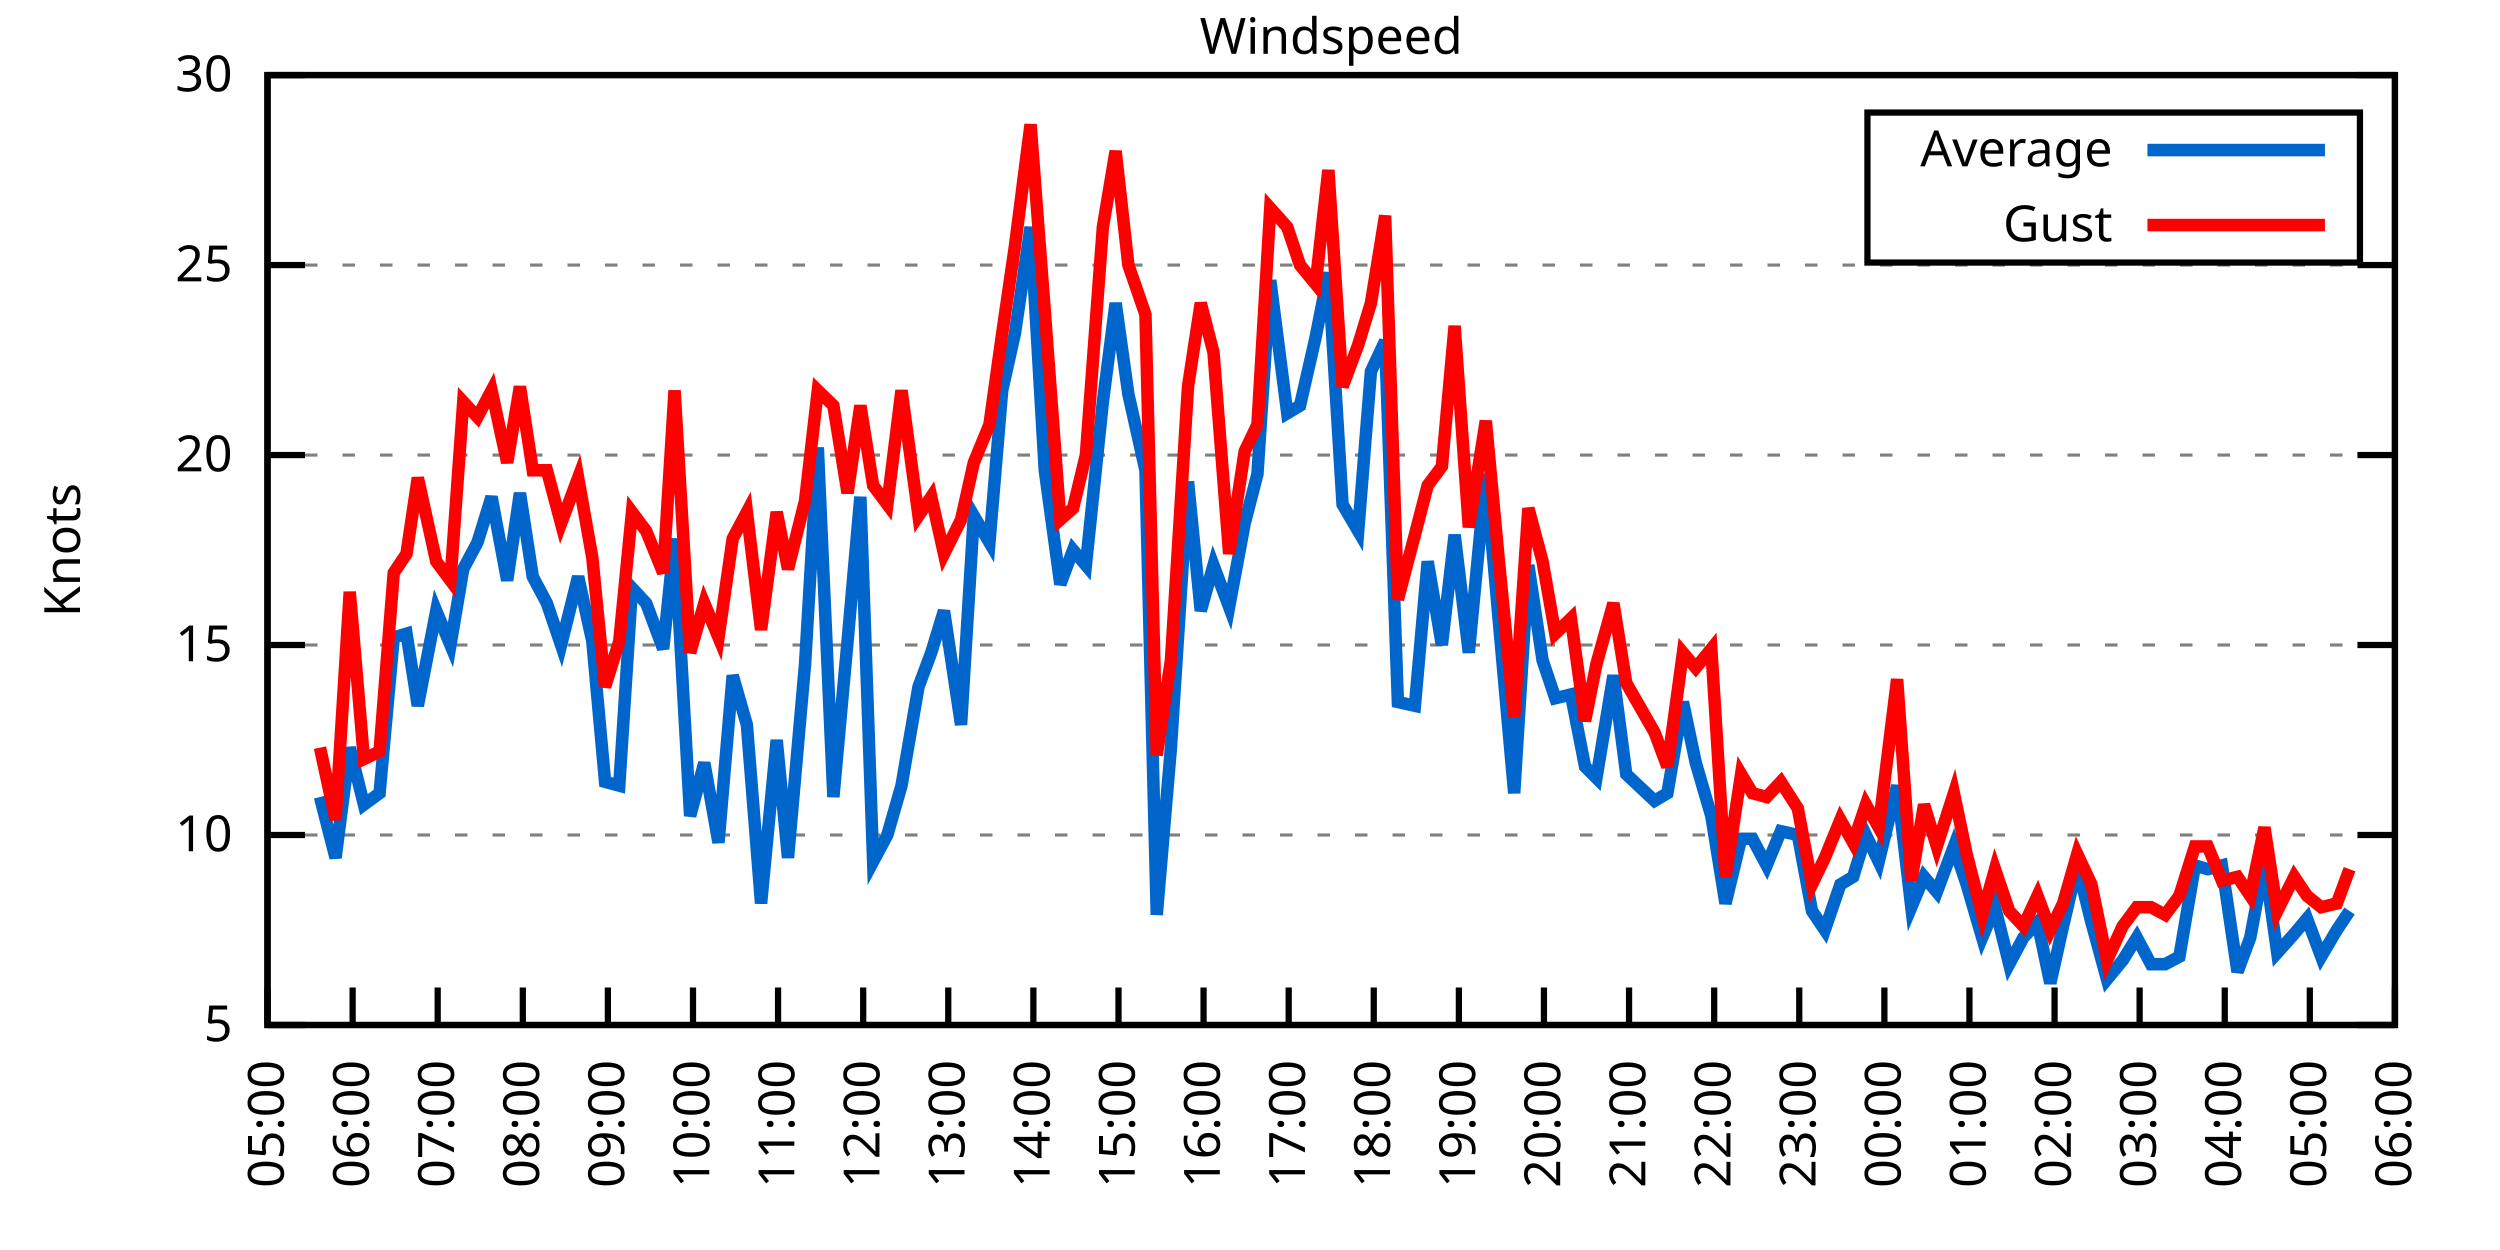
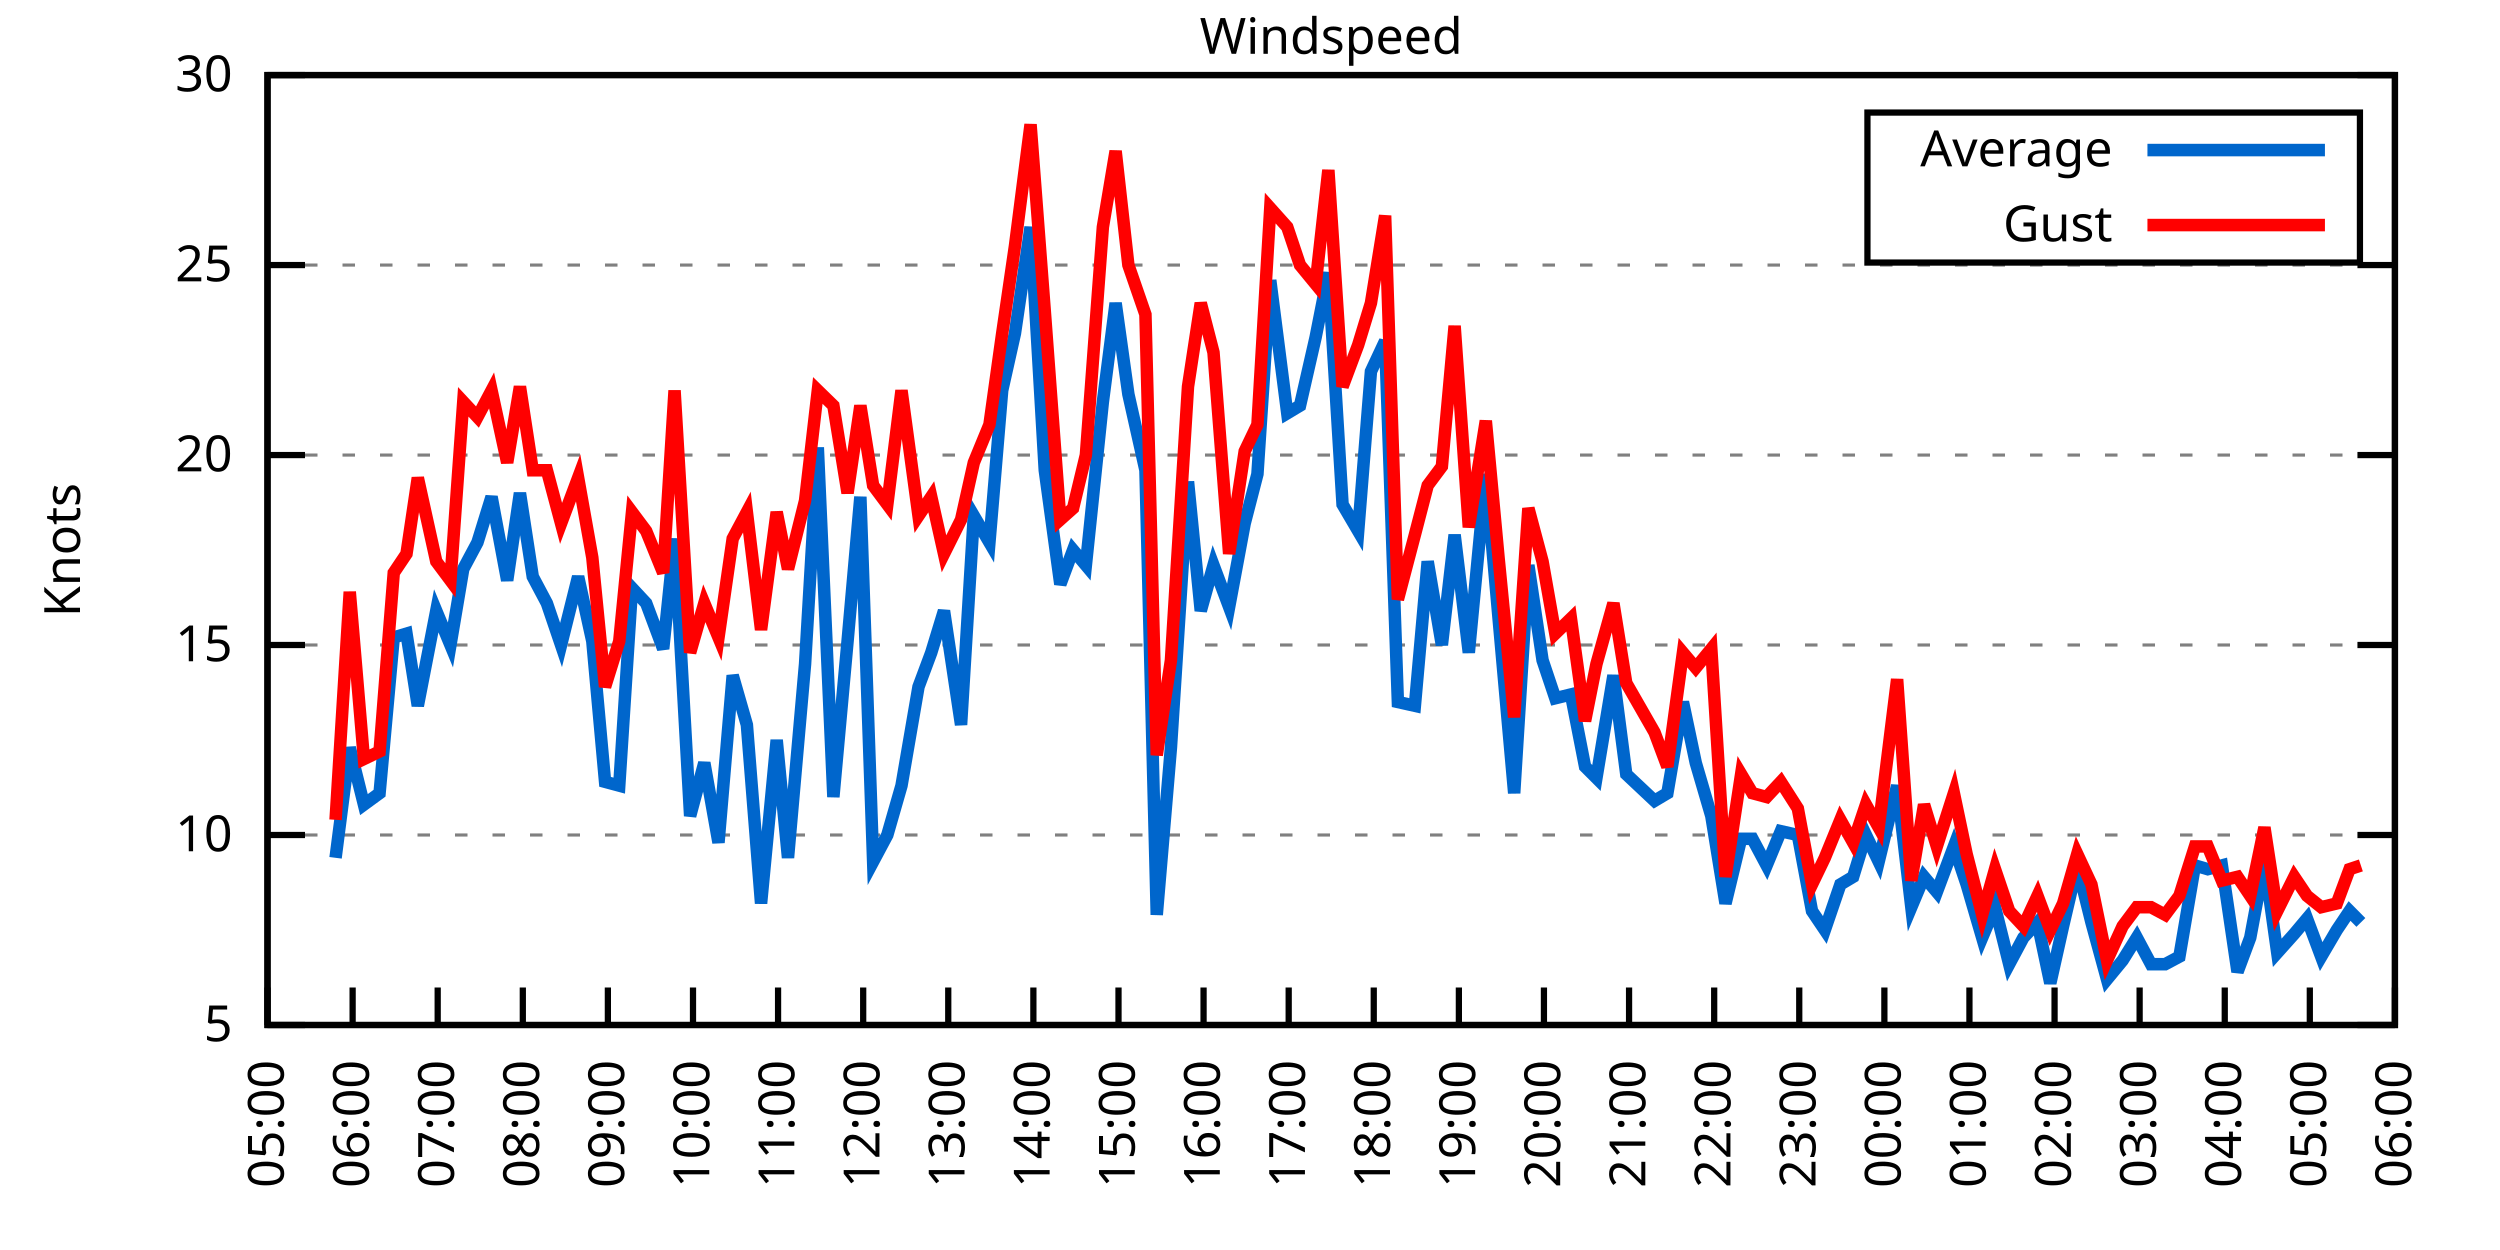
<svg xmlns="http://www.w3.org/2000/svg" xmlns:xlink="http://www.w3.org/1999/xlink" width="400" height="200" viewBox="0 0 400 200">
  <g id="gnuplot_canvas">
    <rect x="0" y="0" width="400" height="200" fill="none" />
    <defs>
      <circle id="gpDot" r="0.5" stroke-width="0.5" stroke="currentColor" />
      <path id="gpPt0" stroke-width="0.333" stroke="currentColor" d="M-1,0 h2 M0,-1 v2" />
      <path id="gpPt1" stroke-width="0.333" stroke="currentColor" d="M-1,-1 L1,1 M1,-1 L-1,1" />
      <path id="gpPt2" stroke-width="0.333" stroke="currentColor" d="M-1,0 L1,0 M0,-1 L0,1 M-1,-1 L1,1 M-1,1 L1,-1" />
      <rect id="gpPt3" stroke-width="0.333" stroke="currentColor" x="-1" y="-1" width="2" height="2" />
      <rect id="gpPt4" stroke-width="0.333" stroke="currentColor" fill="currentColor" x="-1" y="-1" width="2" height="2" />
      <circle id="gpPt5" stroke-width="0.333" stroke="currentColor" cx="0" cy="0" r="1" />
      <use xlink:href="#gpPt5" id="gpPt6" fill="currentColor" stroke="none" />
      <path id="gpPt7" stroke-width="0.333" stroke="currentColor" d="M0,-1.33 L-1.33,0.67 L1.33,0.67 z" />
      <use xlink:href="#gpPt7" id="gpPt8" fill="currentColor" stroke="none" />
      <use xlink:href="#gpPt7" id="gpPt9" stroke="currentColor" transform="rotate(180)" />
      <use xlink:href="#gpPt9" id="gpPt10" fill="currentColor" stroke="none" />
      <use xlink:href="#gpPt3" id="gpPt11" stroke="currentColor" transform="rotate(45)" />
      <use xlink:href="#gpPt11" id="gpPt12" fill="currentColor" stroke="none" />
      <path id="gpPt13" stroke-width="0.333" stroke="currentColor" d="M0,1.330 L1.265,0.411 L0.782,-1.067 L-0.782,-1.076 L-1.265,0.411 z" />
      <use xlink:href="#gpPt13" id="gpPt14" fill="currentColor" stroke="none" />
      <filter id="textbox" filterUnits="objectBoundingBox" x="0" y="0" height="1" width="1">
        <feFlood flood-color="white" flood-opacity="1" result="bgnd" />
        <feComposite in="SourceGraphic" in2="bgnd" operator="atop" />
      </filter>
      <filter id="greybox" filterUnits="objectBoundingBox" x="0" y="0" height="1" width="1">
        <feFlood flood-color="lightgrey" flood-opacity="1" result="grey" />
        <feComposite in="SourceGraphic" in2="grey" operator="atop" />
      </filter>
    </defs>
    <g fill="none" color="white" stroke="currentColor" stroke-width="1.00" stroke-linecap="butt" stroke-linejoin="miter">
</g>
    <g fill="none" color="black" stroke="currentColor" stroke-width="1.00" stroke-linecap="butt" stroke-linejoin="miter">
      <g stroke="none" shape-rendering="crispEdges">
        <polygon fill="rgb(255, 255, 255)" points="42.80,164.00 383.18,164.00 383.18,12.02 42.80,12.02 " />
      </g>
    </g>
    <g fill="none" color="black" stroke="currentColor" stroke-width="1.00" stroke-linecap="butt" stroke-linejoin="miter">
</g>
    <g fill="none" color="black" stroke="black" stroke-width="0.50" stroke-linecap="butt" stroke-linejoin="miter">
</g>
    <g fill="none" color="gray" stroke="currentColor" stroke-width="0.50" stroke-linecap="butt" stroke-linejoin="miter">
      <path stroke="gray" stroke-dasharray="2,4" class="gridline" d="M42.80,164.00 L383.19,164.00  " />
    </g>
    <g fill="none" color="gray" stroke="gray" stroke-width="1.00" stroke-linecap="butt" stroke-linejoin="miter">
</g>
    <g fill="none" color="black" stroke="currentColor" stroke-width="1.00" stroke-linecap="butt" stroke-linejoin="miter">
      <path stroke="black" d="M42.80,164.00 L48.80,164.00 M383.19,164.00 L377.19,164.00  " />
      <g transform="translate(37.20,166.60)" stroke="none" fill="black" font-family="Sans" font-size="8.00" text-anchor="end">
        <text>
          <tspan font-family="Sans"> 5</tspan>
        </text>
      </g>
    </g>
    <g fill="none" color="black" stroke="currentColor" stroke-width="1.00" stroke-linecap="butt" stroke-linejoin="miter">
</g>
    <g fill="none" color="black" stroke="black" stroke-width="0.50" stroke-linecap="butt" stroke-linejoin="miter">
</g>
    <g fill="none" color="gray" stroke="currentColor" stroke-width="0.50" stroke-linecap="butt" stroke-linejoin="miter">
      <path stroke="gray" stroke-dasharray="2,4" class="gridline" d="M42.80,133.60 L383.19,133.60  " />
    </g>
    <g fill="none" color="gray" stroke="gray" stroke-width="1.00" stroke-linecap="butt" stroke-linejoin="miter">
</g>
    <g fill="none" color="black" stroke="currentColor" stroke-width="1.00" stroke-linecap="butt" stroke-linejoin="miter">
      <path stroke="black" d="M42.80,133.60 L48.80,133.60 M383.19,133.60 L377.19,133.60  " />
      <g transform="translate(37.20,136.20)" stroke="none" fill="black" font-family="Sans" font-size="8.00" text-anchor="end">
        <text>
          <tspan font-family="Sans"> 10</tspan>
        </text>
      </g>
    </g>
    <g fill="none" color="black" stroke="currentColor" stroke-width="1.00" stroke-linecap="butt" stroke-linejoin="miter">
</g>
    <g fill="none" color="black" stroke="black" stroke-width="0.50" stroke-linecap="butt" stroke-linejoin="miter">
</g>
    <g fill="none" color="gray" stroke="currentColor" stroke-width="0.50" stroke-linecap="butt" stroke-linejoin="miter">
      <path stroke="gray" stroke-dasharray="2,4" class="gridline" d="M42.80,103.20 L383.19,103.20  " />
    </g>
    <g fill="none" color="gray" stroke="gray" stroke-width="1.00" stroke-linecap="butt" stroke-linejoin="miter">
</g>
    <g fill="none" color="black" stroke="currentColor" stroke-width="1.00" stroke-linecap="butt" stroke-linejoin="miter">
      <path stroke="black" d="M42.80,103.20 L48.80,103.20 M383.19,103.20 L377.19,103.20  " />
      <g transform="translate(37.20,105.80)" stroke="none" fill="black" font-family="Sans" font-size="8.00" text-anchor="end">
        <text>
          <tspan font-family="Sans"> 15</tspan>
        </text>
      </g>
    </g>
    <g fill="none" color="black" stroke="currentColor" stroke-width="1.00" stroke-linecap="butt" stroke-linejoin="miter">
</g>
    <g fill="none" color="black" stroke="black" stroke-width="0.50" stroke-linecap="butt" stroke-linejoin="miter">
</g>
    <g fill="none" color="gray" stroke="currentColor" stroke-width="0.50" stroke-linecap="butt" stroke-linejoin="miter">
      <path stroke="gray" stroke-dasharray="2,4" class="gridline" d="M42.80,72.81 L383.19,72.81  " />
    </g>
    <g fill="none" color="gray" stroke="gray" stroke-width="1.00" stroke-linecap="butt" stroke-linejoin="miter">
</g>
    <g fill="none" color="black" stroke="currentColor" stroke-width="1.00" stroke-linecap="butt" stroke-linejoin="miter">
      <path stroke="black" d="M42.80,72.81 L48.80,72.81 M383.19,72.81 L377.19,72.81  " />
      <g transform="translate(37.20,75.41)" stroke="none" fill="black" font-family="Sans" font-size="8.00" text-anchor="end">
        <text>
          <tspan font-family="Sans"> 20</tspan>
        </text>
      </g>
    </g>
    <g fill="none" color="black" stroke="currentColor" stroke-width="1.00" stroke-linecap="butt" stroke-linejoin="miter">
</g>
    <g fill="none" color="black" stroke="black" stroke-width="0.50" stroke-linecap="butt" stroke-linejoin="miter">
</g>
    <g fill="none" color="gray" stroke="currentColor" stroke-width="0.50" stroke-linecap="butt" stroke-linejoin="miter">
      <path stroke="gray" stroke-dasharray="2,4" class="gridline" d="M42.80,42.41 L383.19,42.41  " />
    </g>
    <g fill="none" color="gray" stroke="gray" stroke-width="1.00" stroke-linecap="butt" stroke-linejoin="miter">
</g>
    <g fill="none" color="black" stroke="currentColor" stroke-width="1.00" stroke-linecap="butt" stroke-linejoin="miter">
      <path stroke="black" d="M42.80,42.41 L48.80,42.41 M383.19,42.41 L377.19,42.41  " />
      <g transform="translate(37.20,45.01)" stroke="none" fill="black" font-family="Sans" font-size="8.00" text-anchor="end">
        <text>
          <tspan font-family="Sans"> 25</tspan>
        </text>
      </g>
    </g>
    <g fill="none" color="black" stroke="currentColor" stroke-width="1.00" stroke-linecap="butt" stroke-linejoin="miter">
</g>
    <g fill="none" color="black" stroke="black" stroke-width="0.50" stroke-linecap="butt" stroke-linejoin="miter">
</g>
    <g fill="none" color="gray" stroke="currentColor" stroke-width="0.50" stroke-linecap="butt" stroke-linejoin="miter">
      <path stroke="gray" stroke-dasharray="2,4" class="gridline" d="M42.80,12.01 L383.19,12.01  " />
    </g>
    <g fill="none" color="gray" stroke="gray" stroke-width="1.00" stroke-linecap="butt" stroke-linejoin="miter">
</g>
    <g fill="none" color="black" stroke="currentColor" stroke-width="1.00" stroke-linecap="butt" stroke-linejoin="miter">
      <path stroke="black" d="M42.80,12.01 L48.80,12.01 M383.19,12.01 L377.19,12.01  " />
      <g transform="translate(37.20,14.61)" stroke="none" fill="black" font-family="Sans" font-size="8.00" text-anchor="end">
        <text>
          <tspan font-family="Sans"> 30</tspan>
        </text>
      </g>
    </g>
    <g fill="none" color="black" stroke="currentColor" stroke-width="1.00" stroke-linecap="butt" stroke-linejoin="miter">
      <path stroke="black" d="M42.80,164.00 L42.80,158.00  " />
      <g transform="translate(45.40,169.60) rotate(270.00)" stroke="none" fill="black" font-family="Sans" font-size="8.00" text-anchor="end">
        <text>
          <tspan font-family="Sans">05:00</tspan>
        </text>
      </g>
    </g>
    <g fill="none" color="black" stroke="currentColor" stroke-width="1.00" stroke-linecap="butt" stroke-linejoin="miter">
      <path stroke="black" d="M56.42,164.00 L56.42,158.00  " />
      <g transform="translate(59.02,169.60) rotate(270.00)" stroke="none" fill="black" font-family="Sans" font-size="8.00" text-anchor="end">
        <text>
          <tspan font-family="Sans">06:00</tspan>
        </text>
      </g>
    </g>
    <g fill="none" color="black" stroke="currentColor" stroke-width="1.00" stroke-linecap="butt" stroke-linejoin="miter">
      <path stroke="black" d="M70.03,164.00 L70.03,158.00  " />
      <g transform="translate(72.63,169.60) rotate(270.00)" stroke="none" fill="black" font-family="Sans" font-size="8.00" text-anchor="end">
        <text>
          <tspan font-family="Sans">07:00</tspan>
        </text>
      </g>
    </g>
    <g fill="none" color="black" stroke="currentColor" stroke-width="1.00" stroke-linecap="butt" stroke-linejoin="miter">
      <path stroke="black" d="M83.65,164.00 L83.65,158.00  " />
      <g transform="translate(86.25,169.60) rotate(270.00)" stroke="none" fill="black" font-family="Sans" font-size="8.00" text-anchor="end">
        <text>
          <tspan font-family="Sans">08:00</tspan>
        </text>
      </g>
    </g>
    <g fill="none" color="black" stroke="currentColor" stroke-width="1.00" stroke-linecap="butt" stroke-linejoin="miter">
      <path stroke="black" d="M97.26,164.00 L97.26,158.00  " />
      <g transform="translate(99.86,169.60) rotate(270.00)" stroke="none" fill="black" font-family="Sans" font-size="8.00" text-anchor="end">
        <text>
          <tspan font-family="Sans">09:00</tspan>
        </text>
      </g>
    </g>
    <g fill="none" color="black" stroke="currentColor" stroke-width="1.00" stroke-linecap="butt" stroke-linejoin="miter">
      <path stroke="black" d="M110.88,164.00 L110.88,158.00  " />
      <g transform="translate(113.48,169.60) rotate(270.00)" stroke="none" fill="black" font-family="Sans" font-size="8.00" text-anchor="end">
        <text>
          <tspan font-family="Sans">10:00</tspan>
        </text>
      </g>
    </g>
    <g fill="none" color="black" stroke="currentColor" stroke-width="1.00" stroke-linecap="butt" stroke-linejoin="miter">
      <path stroke="black" d="M124.49,164.00 L124.49,158.00  " />
      <g transform="translate(127.09,169.60) rotate(270.00)" stroke="none" fill="black" font-family="Sans" font-size="8.00" text-anchor="end">
        <text>
          <tspan font-family="Sans">11:00</tspan>
        </text>
      </g>
    </g>
    <g fill="none" color="black" stroke="currentColor" stroke-width="1.00" stroke-linecap="butt" stroke-linejoin="miter">
      <path stroke="black" d="M138.11,164.00 L138.11,158.00  " />
      <g transform="translate(140.71,169.60) rotate(270.00)" stroke="none" fill="black" font-family="Sans" font-size="8.00" text-anchor="end">
        <text>
          <tspan font-family="Sans">12:00</tspan>
        </text>
      </g>
    </g>
    <g fill="none" color="black" stroke="currentColor" stroke-width="1.00" stroke-linecap="butt" stroke-linejoin="miter">
      <path stroke="black" d="M151.72,164.00 L151.72,158.00  " />
      <g transform="translate(154.32,169.60) rotate(270.00)" stroke="none" fill="black" font-family="Sans" font-size="8.00" text-anchor="end">
        <text>
          <tspan font-family="Sans">13:00</tspan>
        </text>
      </g>
    </g>
    <g fill="none" color="black" stroke="currentColor" stroke-width="1.00" stroke-linecap="butt" stroke-linejoin="miter">
      <path stroke="black" d="M165.34,164.00 L165.34,158.00  " />
      <g transform="translate(167.94,169.60) rotate(270.00)" stroke="none" fill="black" font-family="Sans" font-size="8.00" text-anchor="end">
        <text>
          <tspan font-family="Sans">14:00</tspan>
        </text>
      </g>
    </g>
    <g fill="none" color="black" stroke="currentColor" stroke-width="1.00" stroke-linecap="butt" stroke-linejoin="miter">
      <path stroke="black" d="M178.96,164.00 L178.96,158.00  " />
      <g transform="translate(181.56,169.60) rotate(270.00)" stroke="none" fill="black" font-family="Sans" font-size="8.00" text-anchor="end">
        <text>
          <tspan font-family="Sans">15:00</tspan>
        </text>
      </g>
    </g>
    <g fill="none" color="black" stroke="currentColor" stroke-width="1.00" stroke-linecap="butt" stroke-linejoin="miter">
      <path stroke="black" d="M192.57,164.00 L192.57,158.00  " />
      <g transform="translate(195.17,169.60) rotate(270.00)" stroke="none" fill="black" font-family="Sans" font-size="8.00" text-anchor="end">
        <text>
          <tspan font-family="Sans">16:00</tspan>
        </text>
      </g>
    </g>
    <g fill="none" color="black" stroke="currentColor" stroke-width="1.00" stroke-linecap="butt" stroke-linejoin="miter">
      <path stroke="black" d="M206.19,164.00 L206.19,158.00  " />
      <g transform="translate(208.79,169.60) rotate(270.00)" stroke="none" fill="black" font-family="Sans" font-size="8.00" text-anchor="end">
        <text>
          <tspan font-family="Sans">17:00</tspan>
        </text>
      </g>
    </g>
    <g fill="none" color="black" stroke="currentColor" stroke-width="1.00" stroke-linecap="butt" stroke-linejoin="miter">
      <path stroke="black" d="M219.80,164.00 L219.80,158.00  " />
      <g transform="translate(222.40,169.60) rotate(270.00)" stroke="none" fill="black" font-family="Sans" font-size="8.00" text-anchor="end">
        <text>
          <tspan font-family="Sans">18:00</tspan>
        </text>
      </g>
    </g>
    <g fill="none" color="black" stroke="currentColor" stroke-width="1.00" stroke-linecap="butt" stroke-linejoin="miter">
      <path stroke="black" d="M233.42,164.00 L233.42,158.00  " />
      <g transform="translate(236.02,169.60) rotate(270.00)" stroke="none" fill="black" font-family="Sans" font-size="8.00" text-anchor="end">
        <text>
          <tspan font-family="Sans">19:00</tspan>
        </text>
      </g>
    </g>
    <g fill="none" color="black" stroke="currentColor" stroke-width="1.00" stroke-linecap="butt" stroke-linejoin="miter">
      <path stroke="black" d="M247.03,164.00 L247.03,158.00  " />
      <g transform="translate(249.63,169.60) rotate(270.00)" stroke="none" fill="black" font-family="Sans" font-size="8.00" text-anchor="end">
        <text>
          <tspan font-family="Sans">20:00</tspan>
        </text>
      </g>
    </g>
    <g fill="none" color="black" stroke="currentColor" stroke-width="1.00" stroke-linecap="butt" stroke-linejoin="miter">
      <path stroke="black" d="M260.65,164.00 L260.65,158.00  " />
      <g transform="translate(263.25,169.60) rotate(270.00)" stroke="none" fill="black" font-family="Sans" font-size="8.00" text-anchor="end">
        <text>
          <tspan font-family="Sans">21:00</tspan>
        </text>
      </g>
    </g>
    <g fill="none" color="black" stroke="currentColor" stroke-width="1.00" stroke-linecap="butt" stroke-linejoin="miter">
      <path stroke="black" d="M274.27,164.00 L274.27,158.00  " />
      <g transform="translate(276.87,169.60) rotate(270.00)" stroke="none" fill="black" font-family="Sans" font-size="8.00" text-anchor="end">
        <text>
          <tspan font-family="Sans">22:00</tspan>
        </text>
      </g>
    </g>
    <g fill="none" color="black" stroke="currentColor" stroke-width="1.00" stroke-linecap="butt" stroke-linejoin="miter">
      <path stroke="black" d="M287.88,164.00 L287.88,158.00  " />
      <g transform="translate(290.48,169.60) rotate(270.00)" stroke="none" fill="black" font-family="Sans" font-size="8.00" text-anchor="end">
        <text>
          <tspan font-family="Sans">23:00</tspan>
        </text>
      </g>
    </g>
    <g fill="none" color="black" stroke="currentColor" stroke-width="1.00" stroke-linecap="butt" stroke-linejoin="miter">
      <path stroke="black" d="M301.50,164.00 L301.50,158.00  " />
      <g transform="translate(304.10,169.60) rotate(270.00)" stroke="none" fill="black" font-family="Sans" font-size="8.00" text-anchor="end">
        <text>
          <tspan font-family="Sans">00:00</tspan>
        </text>
      </g>
    </g>
    <g fill="none" color="black" stroke="currentColor" stroke-width="1.00" stroke-linecap="butt" stroke-linejoin="miter">
      <path stroke="black" d="M315.11,164.00 L315.11,158.00  " />
      <g transform="translate(317.71,169.60) rotate(270.00)" stroke="none" fill="black" font-family="Sans" font-size="8.00" text-anchor="end">
        <text>
          <tspan font-family="Sans">01:00</tspan>
        </text>
      </g>
    </g>
    <g fill="none" color="black" stroke="currentColor" stroke-width="1.00" stroke-linecap="butt" stroke-linejoin="miter">
      <path stroke="black" d="M328.73,164.00 L328.73,158.00  " />
      <g transform="translate(331.33,169.60) rotate(270.00)" stroke="none" fill="black" font-family="Sans" font-size="8.00" text-anchor="end">
        <text>
          <tspan font-family="Sans">02:00</tspan>
        </text>
      </g>
    </g>
    <g fill="none" color="black" stroke="currentColor" stroke-width="1.00" stroke-linecap="butt" stroke-linejoin="miter">
      <path stroke="black" d="M342.34,164.00 L342.34,158.00  " />
      <g transform="translate(344.94,169.60) rotate(270.00)" stroke="none" fill="black" font-family="Sans" font-size="8.00" text-anchor="end">
        <text>
          <tspan font-family="Sans">03:00</tspan>
        </text>
      </g>
    </g>
    <g fill="none" color="black" stroke="currentColor" stroke-width="1.00" stroke-linecap="butt" stroke-linejoin="miter">
      <path stroke="black" d="M355.96,164.00 L355.96,158.00  " />
      <g transform="translate(358.56,169.60) rotate(270.00)" stroke="none" fill="black" font-family="Sans" font-size="8.00" text-anchor="end">
        <text>
          <tspan font-family="Sans">04:00</tspan>
        </text>
      </g>
    </g>
    <g fill="none" color="black" stroke="currentColor" stroke-width="1.00" stroke-linecap="butt" stroke-linejoin="miter">
      <path stroke="black" d="M369.57,164.00 L369.57,158.00  " />
      <g transform="translate(372.17,169.60) rotate(270.00)" stroke="none" fill="black" font-family="Sans" font-size="8.00" text-anchor="end">
        <text>
          <tspan font-family="Sans">05:00</tspan>
        </text>
      </g>
    </g>
    <g fill="none" color="black" stroke="currentColor" stroke-width="1.00" stroke-linecap="butt" stroke-linejoin="miter">
      <path stroke="black" d="M383.19,164.00 L383.19,158.00  " />
      <g transform="translate(385.79,169.60) rotate(270.00)" stroke="none" fill="black" font-family="Sans" font-size="8.00" text-anchor="end">
        <text>
          <tspan font-family="Sans">06:00</tspan>
        </text>
      </g>
    </g>
    <g fill="none" color="black" stroke="currentColor" stroke-width="1.00" stroke-linecap="butt" stroke-linejoin="miter">
</g>
    <g fill="none" color="black" stroke="currentColor" stroke-width="1.00" stroke-linecap="butt" stroke-linejoin="miter">
      <path stroke="black" d="M42.80,12.01 L42.80,164.00 L383.19,164.00 L383.19,12.01 L42.80,12.01 Z  " />
    </g>
    <g fill="none" color="black" stroke="currentColor" stroke-width="1.00" stroke-linecap="butt" stroke-linejoin="miter">
</g>
    <g fill="none" color="black" stroke="currentColor" stroke-width="1.00" stroke-linecap="butt" stroke-linejoin="miter">
      <path stroke="black" d="M298.79,42.01 L298.79,18.01 L377.59,18.01 L377.59,42.01 L298.79,42.01 Z  " />
    </g>
    <g id="Windspeed_plot_1">
      <g fill="none" color="white" stroke="black" stroke-width="2.00" stroke-linecap="butt" stroke-linejoin="miter">
</g>
      <g fill="none" color="black" stroke="currentColor" stroke-width="2.00" stroke-linecap="butt" stroke-linejoin="miter">
        <g transform="translate(337.99,26.61)" stroke="none" fill="black" font-family="Sans" font-size="8.00" text-anchor="end">
          <text>
            <tspan font-family="Sans">Average</tspan>
          </text>
        </g>
      </g>
      <g fill="none" color="black" stroke="currentColor" stroke-width="2.00" stroke-linecap="butt" stroke-linejoin="miter">
-         <path stroke="rgb(  0, 102, 204)" d="M343.59,24.01 L371.99,24.01 M51.20,127.52 L53.69,137.25 L55.96,119.62 L58.23,128.74 L60.73,126.91 L63.00,101.99   L65.04,101.38 L66.85,112.93 L69.80,97.73 L72.07,103.20 L74.12,91.04 L76.39,86.79 L78.65,79.49 L81.15,92.87   L83.19,78.89 L85.24,92.26 L87.50,96.52 L89.77,103.20 L92.50,92.26 L94.77,102.60 L96.81,125.09 L99.08,125.70   L101.12,94.08 L103.39,96.52 L106.11,103.81 L107.93,86.18 L110.42,130.56 L112.69,122.05 L114.96,134.82 L117.23,108.07   L119.50,115.97 L121.77,144.55 L124.27,118.40 L126.08,137.25 L128.81,106.24 L130.85,71.59 L133.34,127.52 L135.61,102.60   L137.66,79.49 L139.70,137.86 L141.97,133.60 L144.24,125.70 L146.96,109.89 L149.00,104.42 L151.04,97.73 L153.77,115.97   L155.81,82.53 L158.31,86.79 L160.35,62.47 L162.39,53.35 L164.89,36.33 L167.16,75.24 L169.65,93.48 L171.69,88.00   L173.74,90.44 L176.46,64.29 L178.50,48.49 L180.54,63.08 L183.27,75.24 L185.08,146.37 L187.35,119.62 L190.08,77.06   L192.12,97.73 L194.16,90.44 L196.66,97.12 L199.15,83.75 L201.19,75.85 L203.24,44.84 L205.96,66.12 L208.00,64.90   L210.50,53.96 L212.54,43.62 L214.81,80.71 L217.31,84.97 L219.35,59.43 L221.62,54.57 L223.66,112.32 L226.38,112.93   L228.43,89.83 L230.70,103.20 L232.74,85.57 L235.01,104.42 L237.73,75.85 L239.77,98.95 L242.27,126.91 L244.54,90.44   L246.81,105.64 L248.85,111.72 L251.35,111.11 L253.61,122.66 L255.43,124.48 L258.15,108.07 L260.20,123.87 L264.73,128.13   L266.78,126.91 L269.27,112.32 L271.32,122.05 L273.81,130.56 L276.08,144.55 L278.58,134.21 L280.39,134.21 L282.66,138.47   L284.93,132.99 L287.65,133.60 L289.92,145.76 L291.97,148.80 L294.46,141.51 L296.50,140.29 L298.55,133.60 L300.59,137.86   L303.54,125.70 L305.81,145.15 L307.85,140.29 L309.89,142.72 L312.62,135.43 L314.66,141.51 L317.15,150.02 L319.20,145.15   L321.47,154.27 L323.74,150.02 L326.00,147.59 L328.05,157.31 L330.09,148.19 L332.36,138.47 L334.63,147.59 L337.12,156.70   L339.62,153.66 L341.89,150.02 L344.16,154.27 L346.43,154.27 L348.70,153.06 L351.19,138.47 L353.24,139.07 L355.50,138.47   L358.00,155.49 L360.04,150.02 L362.31,137.86 L364.36,152.45 L367.08,149.41 L369.12,146.98 L371.39,153.06 L373.89,148.80   L375.93,145.76  " />
+         <path stroke="rgb(  0, 102, 204)" d="M343.59,24.01 L371.99,24.01 M53.69,137.25 L55.96,119.62 L58.23,128.74 L60.73,126.91 L63.00,101.99 L65.04,101.38   L66.85,112.93 L69.80,97.73 L72.07,103.20 L74.12,91.04 L76.39,86.79 L78.65,79.49 L81.15,92.87 L83.19,78.89   L85.24,92.26 L87.50,96.52 L89.77,103.20 L92.50,92.26 L94.77,102.60 L96.81,125.09 L99.08,125.70 L101.12,94.08   L103.39,96.52 L106.11,103.81 L107.93,86.18 L110.42,130.56 L112.69,122.05 L114.96,134.82 L117.23,108.07 L119.50,115.97   L121.77,144.55 L124.27,118.40 L126.08,137.25 L128.81,106.24 L130.85,71.59 L133.34,127.52 L135.61,102.60 L137.66,79.49   L139.70,137.86 L141.97,133.60 L144.24,125.70 L146.96,109.89 L149.00,104.42 L151.04,97.73 L153.77,115.97 L155.81,82.53   L158.31,86.79 L160.35,62.47 L162.39,53.35 L164.89,36.33 L167.16,75.24 L169.65,93.48 L171.69,88.00 L173.74,90.44   L176.46,64.29 L178.50,48.49 L180.54,63.08 L183.27,75.24 L185.08,146.37 L187.35,119.62 L190.08,77.06 L192.12,97.73   L194.16,90.44 L196.66,97.12 L199.15,83.75 L201.19,75.85 L203.24,44.84 L205.96,66.12 L208.00,64.90 L210.50,53.96   L212.54,43.62 L214.81,80.71 L217.31,84.97 L219.35,59.43 L221.62,54.57 L223.66,112.32 L226.38,112.93 L228.43,89.83   L230.70,103.20 L232.74,85.57 L235.01,104.42 L237.73,75.85 L239.77,98.95 L242.27,126.91 L244.54,90.44 L246.81,105.64   L248.85,111.72 L251.35,111.11 L253.61,122.66 L255.43,124.48 L258.15,108.07 L260.20,123.87 L264.73,128.13 L266.78,126.91   L269.27,112.32 L271.32,122.05 L273.81,130.56 L276.08,144.55 L278.58,134.21 L280.39,134.21 L282.66,138.47 L284.93,132.99   L287.65,133.60 L289.92,145.76 L291.97,148.80 L294.46,141.51 L296.50,140.29 L298.55,133.60 L300.59,137.86 L303.54,125.70   L305.81,145.15 L307.85,140.29 L309.89,142.72 L312.62,135.43 L314.66,141.51 L317.15,150.02 L319.20,145.15 L321.47,154.27   L323.74,150.02 L326.00,147.59 L328.05,157.31 L330.09,148.19 L332.36,138.47 L334.63,147.59 L337.12,156.70 L339.62,153.66   L341.89,150.02 L344.16,154.27 L346.43,154.27 L348.70,153.06 L351.19,138.47 L353.24,139.07 L355.50,138.47 L358.00,155.49   L360.04,150.02 L362.31,137.86 L364.36,152.45 L367.08,149.41 L369.12,146.98 L371.39,153.06 L373.89,148.80 L375.93,145.76   L377.74,147.59  " />
      </g>
    </g>
    <g id="Windspeed_plot_2">
      <g fill="none" color="black" stroke="currentColor" stroke-width="2.00" stroke-linecap="butt" stroke-linejoin="miter">
        <g transform="translate(337.99,38.61)" stroke="none" fill="black" font-family="Sans" font-size="8.00" text-anchor="end">
          <text>
            <tspan font-family="Sans">Gust</tspan>
          </text>
        </g>
      </g>
      <g fill="none" color="black" stroke="currentColor" stroke-width="2.00" stroke-linecap="butt" stroke-linejoin="miter">
-         <path stroke="rgb(255,   0,   0)" d="M343.59,36.01 L371.99,36.01 M51.20,119.62 L53.69,131.17 L55.96,94.69 L58.23,121.44 L60.73,120.23 L63.00,91.65   L65.04,88.61 L66.85,76.45 L69.80,89.83 L72.07,92.87 L74.12,64.29 L76.39,66.73 L78.65,62.47 L81.15,74.02   L83.19,61.86 L85.24,75.24 L87.50,75.24 L89.77,83.75 L92.50,76.45 L94.77,89.22 L96.81,109.89 L99.08,102.60   L101.12,81.93 L103.39,84.97 L106.11,91.65 L107.93,62.47 L110.42,104.42 L112.69,96.52 L114.96,101.99 L117.23,86.18   L119.50,81.93 L121.77,100.77 L124.27,81.93 L126.08,91.04 L128.81,80.10 L130.85,62.47 L133.34,64.90 L135.61,78.89   L137.66,64.90 L139.70,77.67 L141.97,80.71 L144.24,62.47 L146.96,82.53 L149.00,79.49 L151.04,88.61 L153.77,83.14   L155.81,74.02 L158.31,67.94 L160.35,53.35 L162.39,39.37 L164.89,19.91 L167.16,49.70 L169.65,83.14 L171.69,81.32   L173.74,72.81 L176.46,36.33 L178.50,24.17 L180.54,42.41 L183.27,50.31 L185.08,120.83 L187.35,105.64 L190.08,61.86   L192.12,48.49 L194.16,56.39 L196.66,88.61 L199.15,72.20 L201.19,67.94 L203.24,33.29 L205.96,36.33 L208.00,42.41   L210.50,45.45 L212.54,27.21 L214.81,61.86 L217.31,55.18 L219.35,48.49 L221.62,34.50 L223.66,95.91 L226.38,85.57   L228.43,77.67 L230.70,74.63 L232.74,52.14 L235.01,84.36 L237.73,67.33 L239.77,89.22 L242.27,114.76 L244.54,81.32   L246.81,89.83 L248.85,101.38 L251.35,98.95 L253.61,115.36 L255.43,106.24 L258.15,96.52 L260.20,109.28 L264.73,117.19   L266.78,122.66 L269.27,104.42 L271.32,106.85 L273.81,103.81 L276.08,140.29 L278.58,123.87 L280.39,126.91 L282.66,127.52   L284.93,125.09 L287.65,129.35 L289.92,141.51 L291.97,137.25 L294.46,131.17 L296.50,134.82 L298.55,128.74 L300.59,132.39   L303.54,108.68 L305.81,140.90 L307.85,128.74 L309.89,135.43 L312.62,126.91 L314.66,136.64 L317.15,146.37 L319.20,139.07   L321.47,145.76 L323.74,148.19 L326.00,143.33 L328.05,148.80 L330.09,144.55 L332.36,136.64 L334.63,141.51 L337.12,153.66   L339.62,148.19 L341.89,145.15 L344.16,145.15 L346.43,146.37 L348.70,143.33 L351.19,135.43 L353.24,135.43 L355.50,140.90   L358.00,140.29 L360.04,143.33 L362.31,132.39 L364.36,145.76 L367.08,140.29 L369.12,143.33 L371.39,145.15 L373.89,144.55   L375.93,139.07  " />
+         <path stroke="rgb(255,   0,   0)" d="M343.59,36.01 L371.99,36.01 M53.69,131.17 L55.96,94.69 L58.23,121.44 L60.73,120.23 L63.00,91.65 L65.04,88.61   L66.85,76.45 L69.80,89.83 L72.07,92.87 L74.12,64.29 L76.39,66.73 L78.65,62.47 L81.15,74.02 L83.19,61.86   L85.24,75.24 L87.50,75.24 L89.77,83.75 L92.50,76.45 L94.77,89.22 L96.81,109.89 L99.08,102.60 L101.12,81.93   L103.39,84.97 L106.11,91.65 L107.93,62.47 L110.42,104.42 L112.69,96.52 L114.96,101.99 L117.23,86.18 L119.50,81.93   L121.77,100.77 L124.27,81.93 L126.08,91.04 L128.81,80.10 L130.85,62.47 L133.34,64.90 L135.61,78.89 L137.66,64.90   L139.70,77.67 L141.97,80.71 L144.24,62.47 L146.96,82.53 L149.00,79.49 L151.04,88.61 L153.77,83.14 L155.81,74.02   L158.31,67.94 L160.35,53.35 L162.39,39.37 L164.89,19.91 L167.16,49.70 L169.65,83.14 L171.69,81.32 L173.74,72.81   L176.46,36.33 L178.50,24.17 L180.54,42.41 L183.27,50.31 L185.08,120.83 L187.35,105.64 L190.08,61.86 L192.12,48.49   L194.16,56.39 L196.66,88.61 L199.15,72.20 L201.19,67.94 L203.24,33.29 L205.96,36.33 L208.00,42.41 L210.50,45.45   L212.54,27.21 L214.81,61.86 L217.31,55.18 L219.35,48.49 L221.62,34.50 L223.66,95.91 L226.38,85.57 L228.43,77.67   L230.70,74.63 L232.74,52.14 L235.01,84.36 L237.73,67.33 L239.77,89.22 L242.27,114.76 L244.54,81.32 L246.81,89.83   L248.85,101.38 L251.35,98.95 L253.61,115.36 L255.43,106.24 L258.15,96.52 L260.20,109.28 L264.73,117.19 L266.78,122.66   L269.27,104.42 L271.32,106.85 L273.81,103.81 L276.08,140.29 L278.58,123.87 L280.39,126.91 L282.66,127.52 L284.93,125.09   L287.65,129.35 L289.92,141.51 L291.97,137.25 L294.46,131.17 L296.50,134.82 L298.55,128.74 L300.59,132.39 L303.54,108.68   L305.81,140.90 L307.85,128.74 L309.89,135.43 L312.62,126.91 L314.66,136.64 L317.15,146.37 L319.20,139.07 L321.47,145.76   L323.74,148.19 L326.00,143.33 L328.05,148.80 L330.09,144.55 L332.36,136.64 L334.63,141.51 L337.12,153.66 L339.62,148.19   L341.89,145.15 L344.16,145.15 L346.43,146.37 L348.70,143.33 L351.19,135.43 L353.24,135.43 L355.50,140.90 L358.00,140.29   L360.04,143.33 L362.31,132.39 L364.36,145.76 L367.08,140.29 L369.12,143.33 L371.39,145.15 L373.89,144.55 L375.93,139.07   L377.74,138.47  " />
      </g>
    </g>
    <g fill="none" color="black" stroke="currentColor" stroke-width="2.00" stroke-linecap="butt" stroke-linejoin="miter">
</g>
    <g fill="none" color="black" stroke="black" stroke-width="1.00" stroke-linecap="butt" stroke-linejoin="miter">
</g>
    <g fill="none" color="black" stroke="currentColor" stroke-width="1.00" stroke-linecap="butt" stroke-linejoin="miter">
      <path stroke="black" d="M42.80,12.01 L42.80,164.00 L383.19,164.00 L383.19,12.01 L42.80,12.01 Z  " />
      <g transform="translate(12.80,88.01) rotate(270.00)" stroke="none" fill="black" font-family="Sans" font-size="8.00" text-anchor="middle">
        <text>
          <tspan font-family="Sans">Knots</tspan>
        </text>
      </g>
    </g>
    <g fill="none" color="black" stroke="currentColor" stroke-width="1.00" stroke-linecap="butt" stroke-linejoin="miter">
</g>
    <g fill="none" color="black" stroke="currentColor" stroke-width="1.00" stroke-linecap="butt" stroke-linejoin="miter">
      <g transform="translate(212.99,8.61)" stroke="none" fill="black" font-family="Sans" font-size="8.00" text-anchor="middle">
        <text>
          <tspan font-family="Sans">Windspeed</tspan>
        </text>
      </g>
    </g>
    <g fill="none" color="black" stroke="currentColor" stroke-width="1.00" stroke-linecap="butt" stroke-linejoin="miter">
</g>
  </g>
</svg>
